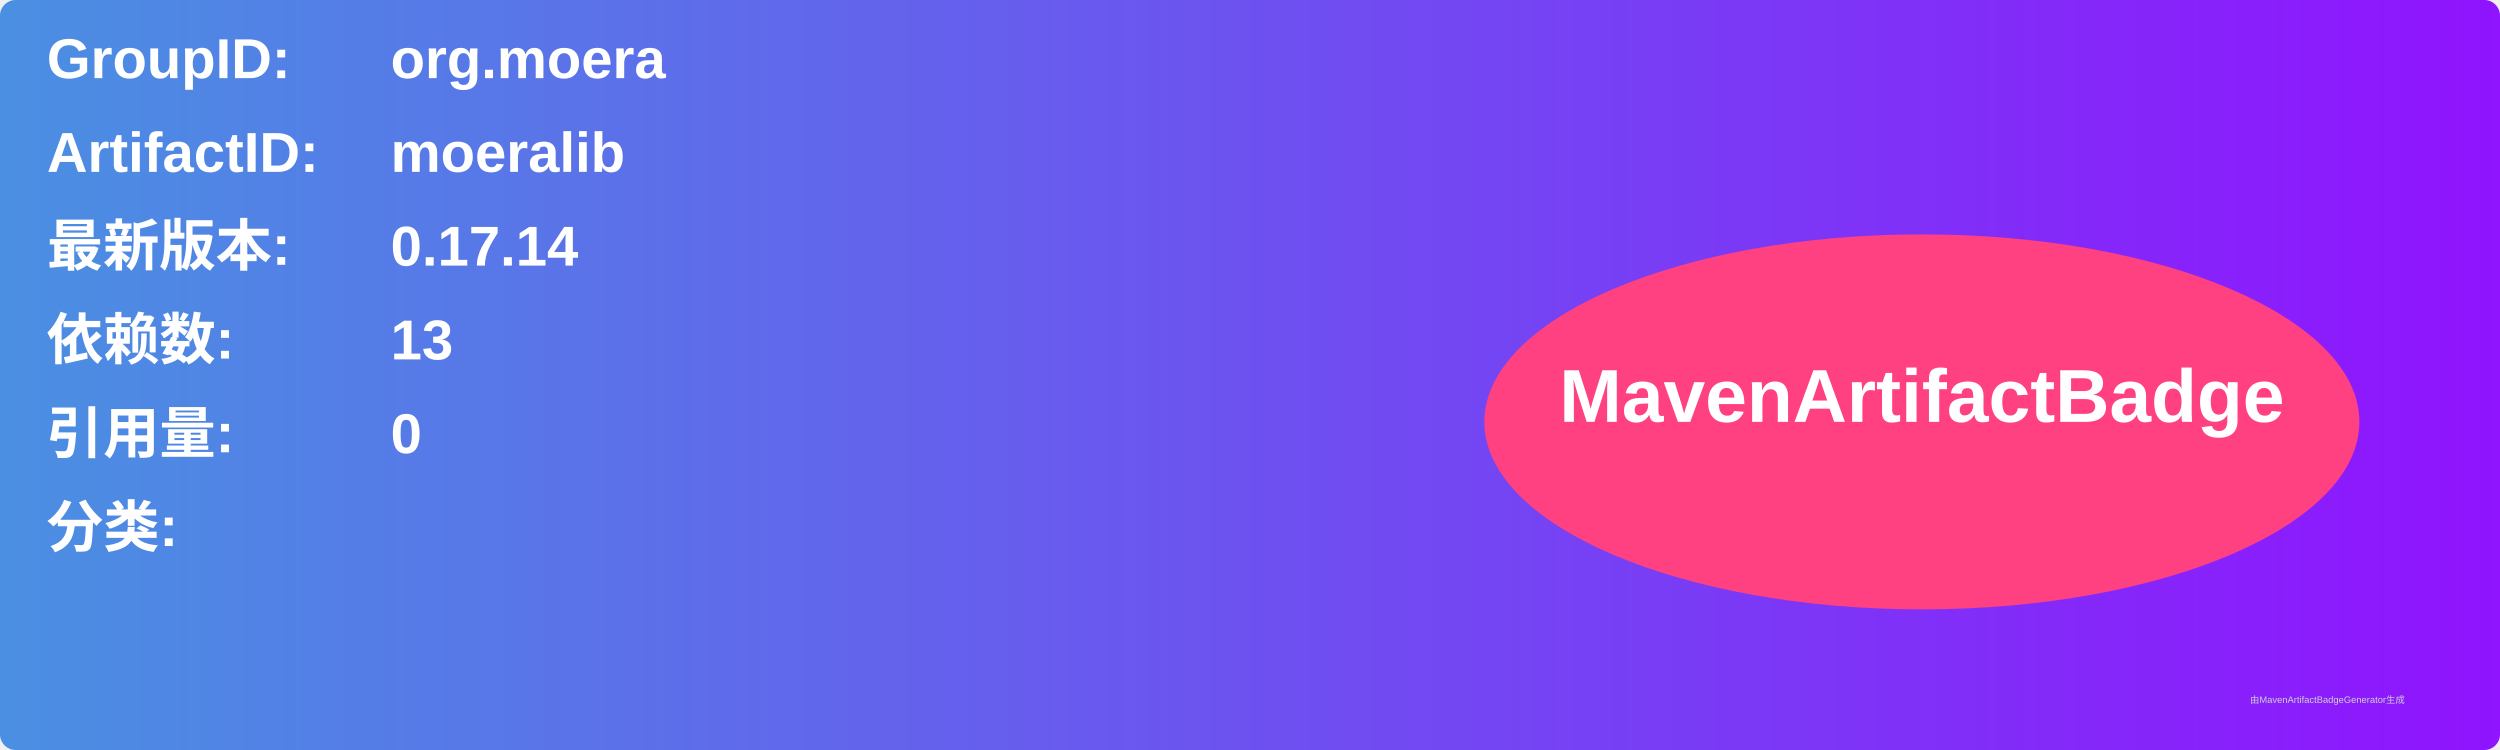
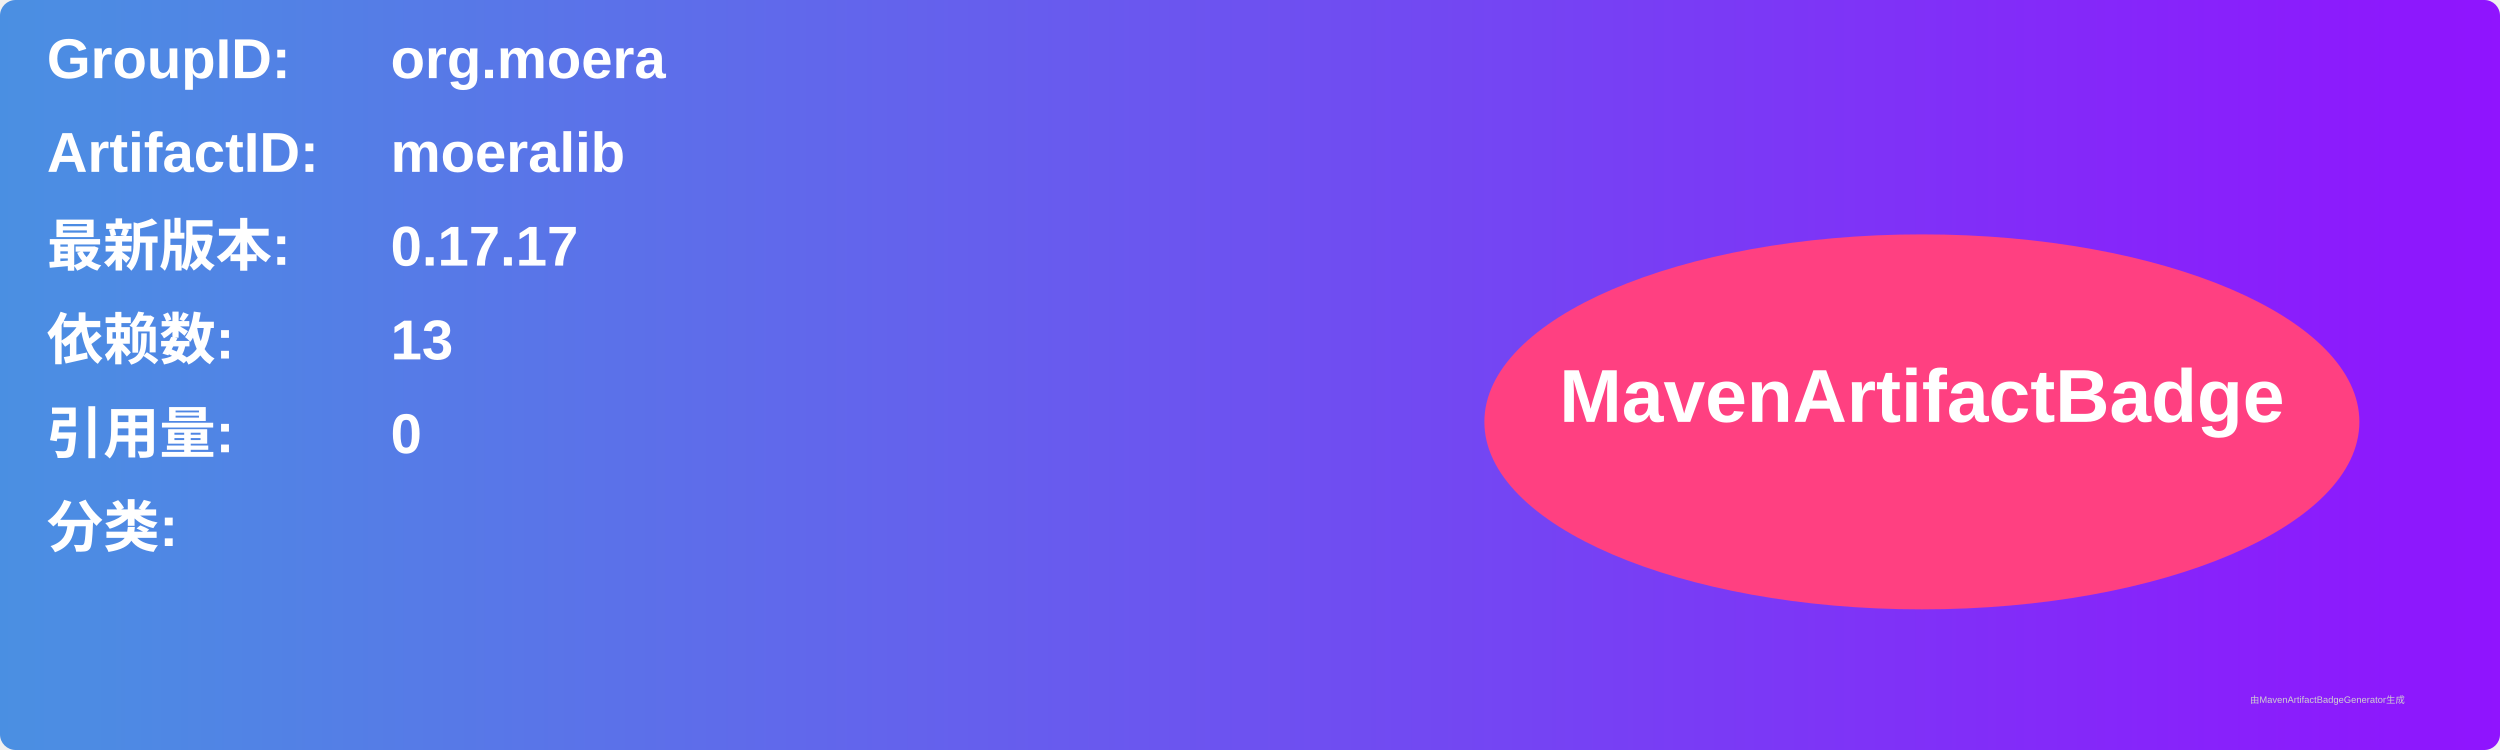
<svg xmlns="http://www.w3.org/2000/svg" width="800" height="240" viewBox="0 0 800 240">
  <linearGradient id="grad" x1="0%" y1="0%" x2="100%" y2="0%">
    <stop offset="0%" stop-color="#4a90e2" />
    <stop offset="100%" stop-color="#9013fe" />
  </linearGradient>
  <rect width="100%" height="100%" rx="5" ry="5" fill="url(#grad)" />
  <g transform="translate(15, 15)">
    <text x="0" y="10" font-family="Arial" font-size="18" fill="white" font-weight="bold" width="260">GroupID:</text>
    <text x="110" y="10" font-family="Arial" font-size="18" fill="white" font-weight="bold" width="460">org.moera</text>
    <text x="0" y="40" font-family="Arial" font-size="18" fill="white" font-weight="bold" width="260">ArtifactID:</text>
    <text x="110" y="40" font-family="Arial" font-size="18" fill="white" font-weight="bold" width="460">moeralib</text>
    <text x="0" y="70" font-family="Arial" font-size="18" fill="white" font-weight="bold">最新版本:</text>
    <text x="110" y="70" font-family="Arial" font-size="18" fill="white" font-weight="bold">
-       <tspan font-weight="bold">0.17.14</tspan>
+       <tspan font-weight="bold">0.17.17</tspan>
    </text>
    <text x="0" y="100" font-family="Arial" font-size="18" fill="white" font-weight="bold">依赖数: </text>
    <text x="110" y="100" font-family="Arial" font-size="18" fill="white">
      <tspan font-weight="bold">13</tspan>
    </text>
    <text x="0" y="130" font-family="Arial" font-size="18" fill="white" font-weight="bold">引用量: </text>
    <text x="110" y="130" font-family="Arial" font-size="18" fill="white">
      <tspan font-weight="bold">0</tspan>
    </text>
    <text x="0" y="160" font-family="Arial" font-size="18" fill="white" font-weight="bold">分类:</text>
    <text x="10" y="190" font-family="Arial" font-size="10" fill="white">
      <tspan font-weight="bold" />
    </text>
    <ellipse cx="600" cy="120" rx="140" ry="60" fill="#ff4081" />
    <text x="600" y="120" text-anchor="middle" font-family="Arial" font-size="24" fill="white" font-weight="bold">MavenArtifactBadge</text>
  </g>
  <text x="720" y="225" font-family="Arial" font-size="3" fill="#d0d0d0">由MavenArtifactBadgeGenerator生成</text>
</svg>
